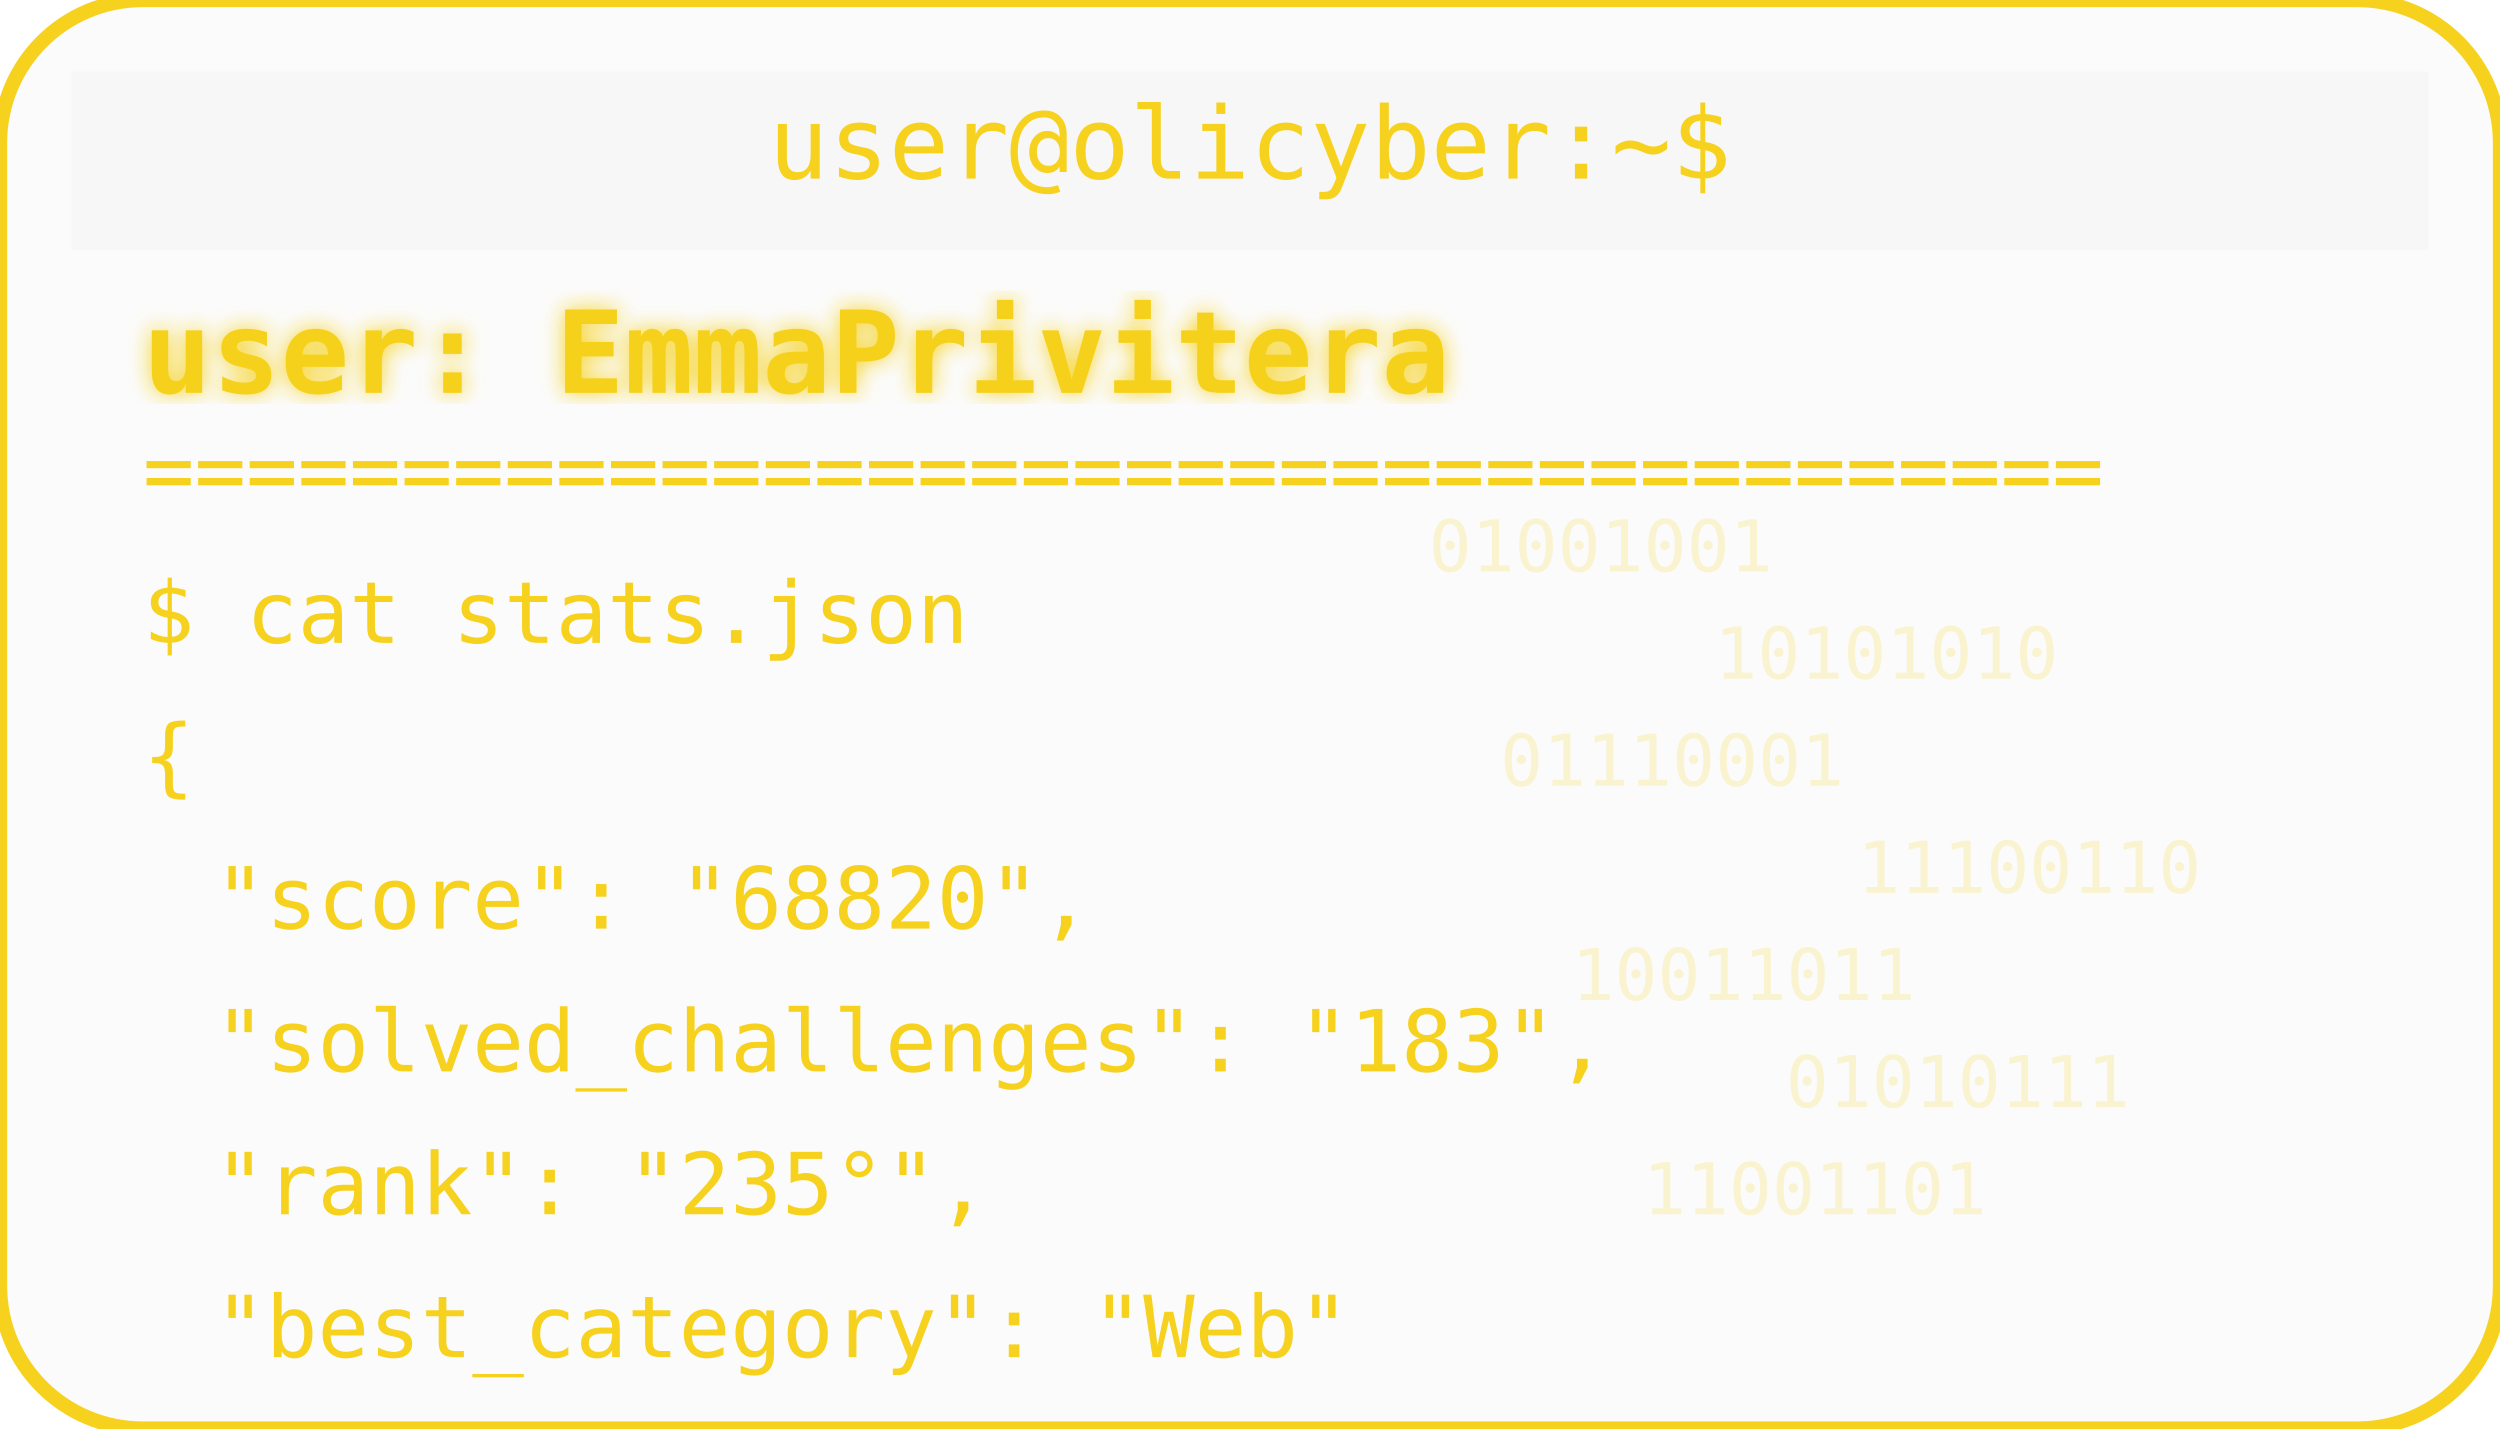
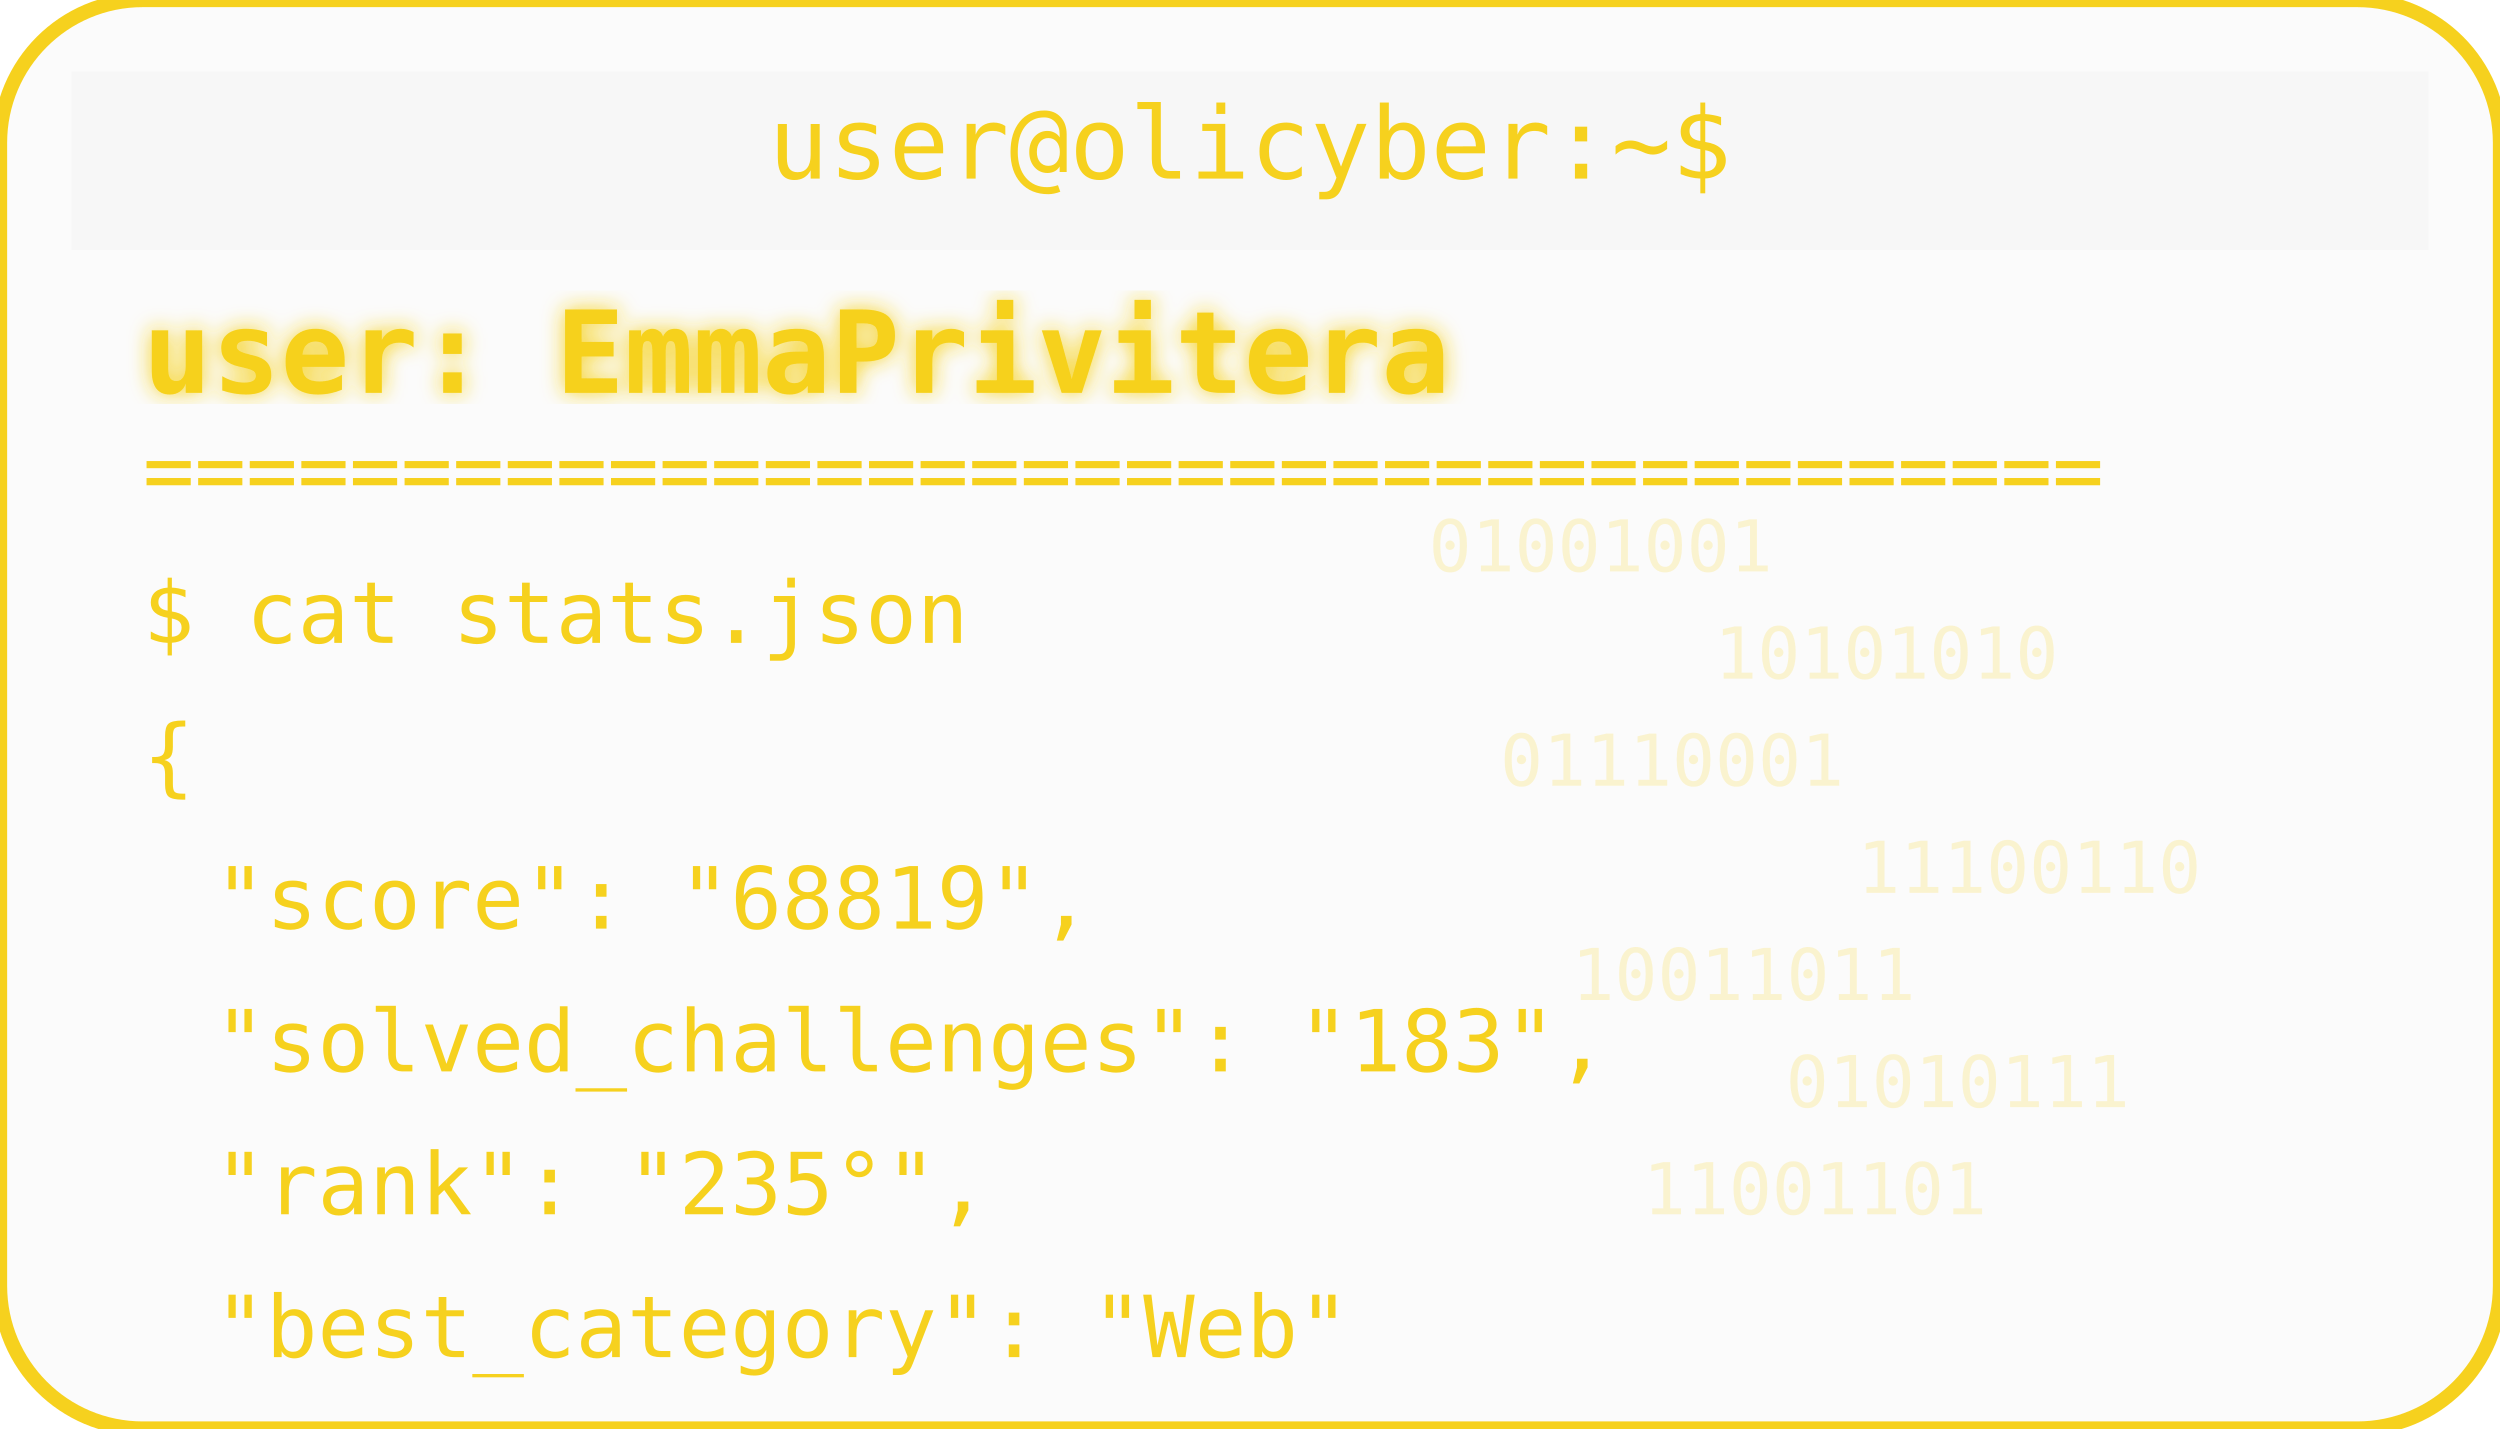
<svg xmlns="http://www.w3.org/2000/svg" width="350" height="200" viewBox="0 0 350 200">
  <defs>
    <filter id="matrixGlow">
      <feDropShadow dx="0" dy="0" stdDeviation="1.5" flood-color="#F6D11E" />
    </filter>
  </defs>
  <rect width="350" height="200" rx="20" fill="#00000004" stroke="#F6D11E" stroke-width="2" />
  <rect x="10" y="10" width="330" height="25" rx="0" fill="#00000004" />
  <text x="175" y="25" text-anchor="middle" font-family="monospace" font-size="14" fill="#F6D11E">user@olicyber:~$</text>
  <text x="20" y="55" font-family="monospace" font-weight="bold" font-size="16" fill="#F6D11E" filter="url(#matrixGlow)">user: EmmaPrivitera</text>
  <text x="20" y="70" font-family="monospace" font-size="12" fill="#F6D11E">======================================</text>
  <text x="20" y="90" font-family="monospace" font-size="12" fill="#F6D11E">$ cat stats.json</text>
  <text x="20" y="110" font-family="monospace" font-size="12" fill="#F6D11E">{</text>
-   <text x="30" y="130" font-family="monospace" font-size="12" fill="#F6D11E"> "score": "68820",</text>
+   <text x="30" y="130" font-family="monospace" font-size="12" fill="#F6D11E"> "score": "68819",</text>
  <text x="30" y="150" font-family="monospace" font-size="12" fill="#F6D11E"> "solved_challenges": "183",</text>
  <text x="30" y="170" font-family="monospace" font-size="12" fill="#F6D11E"> "rank": "235°",</text>
  <text x="30" y="190" font-family="monospace" font-size="12" fill="#F6D11E"> "best_category": "Web"</text>
  <g opacity="0.2">
    <text x="200" y="80" font-family="monospace" font-size="10" fill="#F6D11E">01001001</text>
    <text x="240" y="95" font-family="monospace" font-size="10" fill="#F6D11E">10101010</text>
    <text x="210" y="110" font-family="monospace" font-size="10" fill="#F6D11E">01110001</text>
    <text x="260" y="125" font-family="monospace" font-size="10" fill="#F6D11E">11100110</text>
    <text x="220" y="140" font-family="monospace" font-size="10" fill="#F6D11E">10011011</text>
    <text x="250" y="155" font-family="monospace" font-size="10" fill="#F6D11E">01010111</text>
    <text x="230" y="170" font-family="monospace" font-size="10" fill="#F6D11E">11001101</text>
  </g>
</svg>
